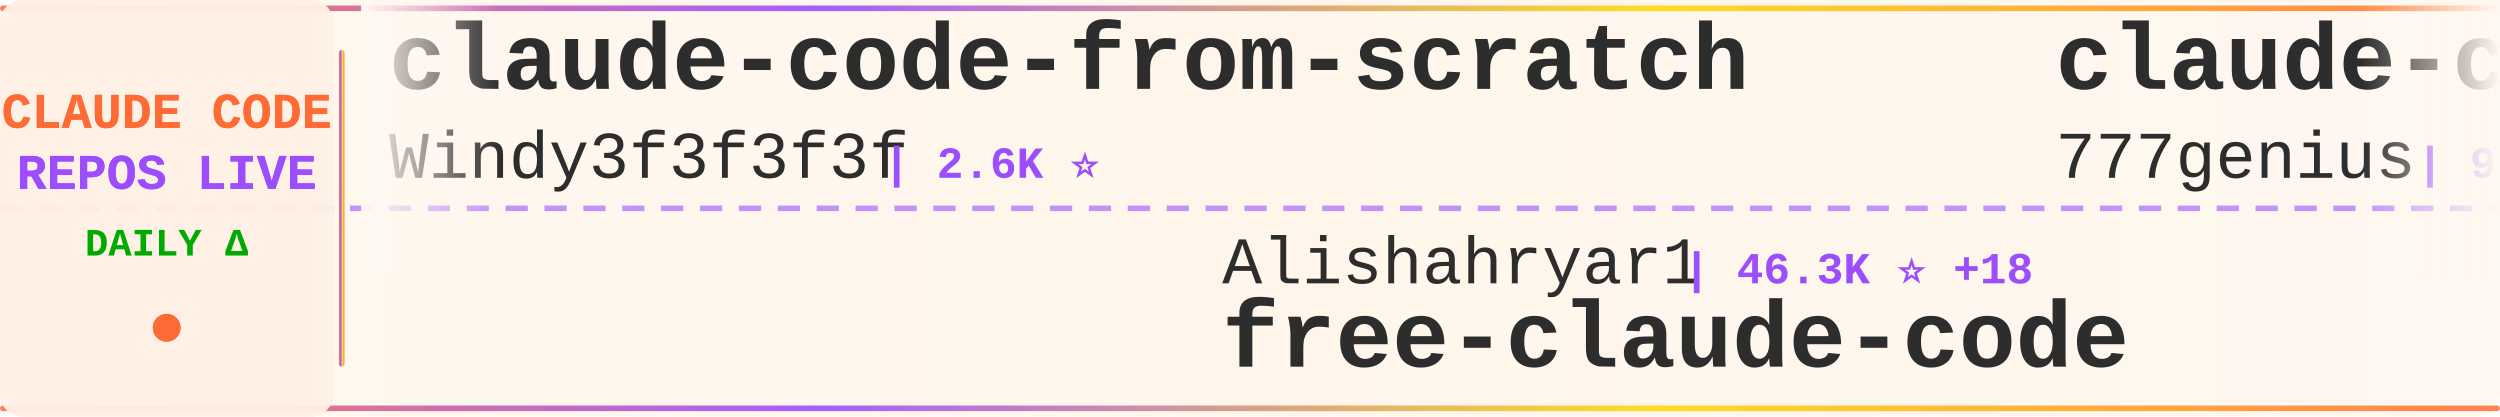
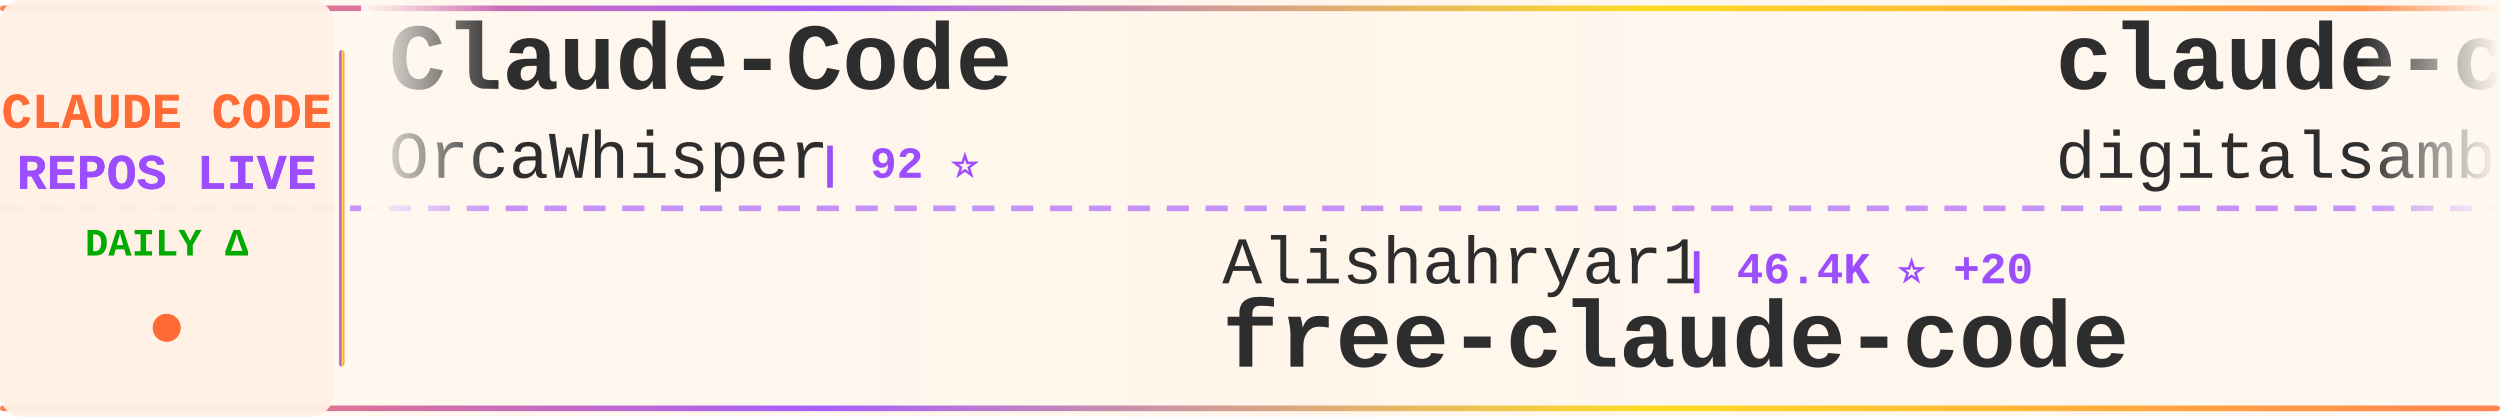
<svg xmlns="http://www.w3.org/2000/svg" width="900" height="150">
  <defs>
    <linearGradient id="tickerBg" x1="0%" y1="0%" x2="100%" y2="0%">
      <stop offset="0%" style="stop-color:#fff8f0;stop-opacity:0.98" />
      <stop offset="50%" style="stop-color:#fff5eb;stop-opacity:1" />
      <stop offset="100%" style="stop-color:#fff8f0;stop-opacity:0.98" />
    </linearGradient>
    <linearGradient id="borderGrad" x1="0%" y1="0%" x2="100%" y2="0%">
      <stop offset="0%" style="stop-color:#FF6B35;stop-opacity:0.85">
        <animate attributeName="stop-opacity" values="0.85;1;0.85" dur="2s" repeatCount="indefinite" />
      </stop>
      <stop offset="33%" style="stop-color:#9C4EFF;stop-opacity:0.9">
        <animate attributeName="stop-opacity" values="0.9;1;0.9" dur="2.2s" repeatCount="indefinite" />
      </stop>
      <stop offset="66%" style="stop-color:#FFD700;stop-opacity:0.85">
        <animate attributeName="stop-opacity" values="0.85;1;0.85" dur="1.8s" repeatCount="indefinite" />
      </stop>
      <stop offset="100%" style="stop-color:#FF6B35;stop-opacity:0.85">
        <animate attributeName="stop-opacity" values="0.85;1;0.85" dur="2s" repeatCount="indefinite" />
      </stop>
    </linearGradient>
    <filter id="textGlow">
      <feGaussianBlur stdDeviation="0.15" result="coloredBlur" />
      <feMerge>
        <feMergeNode in="coloredBlur" />
        <feMergeNode in="SourceGraphic" />
      </feMerge>
    </filter>
    <filter id="metricGlow">
      <feGaussianBlur stdDeviation="0.2" result="coloredBlur" />
      <feMerge>
        <feMergeNode in="coloredBlur" />
        <feMergeNode in="SourceGraphic" />
      </feMerge>
    </filter>
    <linearGradient id="leftFade" x1="0%" y1="0%" x2="100%" y2="0%">
      <stop offset="0%" style="stop-color:#fff8f0;stop-opacity:1" />
      <stop offset="100%" style="stop-color:#fff8f0;stop-opacity:0" />
    </linearGradient>
    <linearGradient id="rightFade" x1="0%" y1="0%" x2="100%" y2="0%">
      <stop offset="0%" style="stop-color:#fff8f0;stop-opacity:0" />
      <stop offset="100%" style="stop-color:#fff8f0;stop-opacity:1" />
    </linearGradient>
  </defs>
  <rect width="900" height="150" fill="url(#tickerBg)" rx="8" />
  <rect x="0" y="2" width="900" height="2" fill="url(#borderGrad)" rx="1" />
  <rect x="0" y="146" width="900" height="2" fill="url(#borderGrad)" rx="1" />
  <line x1="0" y1="75" x2="900" y2="75" stroke="#9C4EFF" stroke-width="2" stroke-dasharray="8 6" opacity="0.6" />
  <rect x="0" y="0" width="120" height="150" fill="#fff0e6" opacity="0.95" rx="8" />
  <text x="60" y="46" font-family="'Courier New', monospace" font-size="18" font-weight="bold" fill="#FF6B35" text-anchor="middle" filter="url(#textGlow)">
    CLAUDE CODE
  </text>
  <text x="60" y="68" font-family="'Courier New', monospace" font-size="18" font-weight="bold" fill="#9C4EFF" text-anchor="middle" filter="url(#textGlow)">
    REPOS LIVE
  </text>
  <text x="60" y="92" font-family="'Courier New', monospace" font-size="14" font-weight="bold" fill="#00aa00" text-anchor="middle">
    DAILY Δ
  </text>
  <circle cx="60" cy="118" r="5" fill="#FF6B35" filter="url(#metricGlow)">
    <animate attributeName="r" values="4;6;4" dur="1.5s" repeatCount="indefinite" />
    <animate attributeName="opacity" values="0.6;1;0.6" dur="1.5s" repeatCount="indefinite" />
  </circle>
  <rect x="122" y="18" width="2" height="114" fill="url(#borderGrad)" rx="1" />
  <clipPath id="tickerClip">
    <rect x="130" y="0" width="770" height="150" />
  </clipPath>
  <g clip-path="url(#tickerClip)">
    <g id="tickerItems">
      <animateTransform attributeName="transform" attributeType="XML" type="translate" from="0 0" to="-3000 0" dur="54s" repeatCount="indefinite" />
      <g transform="translate(0, 0)">
-         <text x="140" y="32" font-family="'Courier New', monospace" font-size="34" font-weight="bold" fill="#2d2d2d">claude-code-from-scratch</text>
-         <text x="140" y="64" font-family="'Courier New', monospace" font-size="24" font-weight="normal" fill="#2d2d2d" opacity="1.0">Windy3f3f3f3f</text>
-         <text x="318" y="64" font-family="'Courier New', monospace" font-size="16" font-weight="bold" fill="#9C4EFF"> | 2.6K ⭐</text>
+         <text x="140" y="32" font-family="'Courier New', monospace" font-size="34" font-weight="bold" fill="#2d2d2d">Claude-Code</text>
+         <text x="140" y="64" font-family="'Courier New', monospace" font-size="24" font-weight="normal" fill="#2d2d2d" opacity="1.0">OrcaWhisper</text>
+         <text x="294" y="64" font-family="'Courier New', monospace" font-size="16" font-weight="bold" fill="#9C4EFF"> | 92 ⭐</text>
      </g>
      <g transform="translate(300, 0)">
        <text x="140" y="102" font-family="'Courier New', monospace" font-size="24" font-weight="normal" fill="#2d2d2d" opacity="1.0">Alishahryar1</text>
-         <text x="306" y="102" font-family="'Courier New', monospace" font-size="16" font-weight="bold" fill="#9C4EFF"> | 46.3K ⭐ +18</text>
+         <text x="306" y="102" font-family="'Courier New', monospace" font-size="16" font-weight="bold" fill="#9C4EFF"> | 46.4K ⭐ +20</text>
        <text x="140" y="132" font-family="'Courier New', monospace" font-size="34" font-weight="bold" fill="#2d2d2d">free-claude-code</text>
      </g>
      <g transform="translate(600, 0)">
+         <text x="140" y="32" font-family="'Courier New', monospace" font-size="34" font-weight="bold" fill="#2d2d2d">claude-code-video-toolki...</text>
+         <text x="140" y="64" font-family="'Courier New', monospace" font-size="24" font-weight="normal" fill="#2d2d2d" opacity="1.0">digitalsamba</text>
+         <text x="306" y="64" font-family="'Courier New', monospace" font-size="16" font-weight="bold" fill="#9C4EFF"> | 2.0K ⭐ +1</text>
+       </g>
+       <g transform="translate(900, 0)">
+         <text x="140" y="102" font-family="'Courier New', monospace" font-size="24" font-weight="normal" fill="#2d2d2d" opacity="1.0">fuergaosi233</text>
+         <text x="306" y="102" font-family="'Courier New', monospace" font-size="16" font-weight="bold" fill="#9C4EFF"> | 2.8K ⭐</text>
+         <text x="140" y="132" font-family="'Courier New', monospace" font-size="34" font-weight="bold" fill="#2d2d2d">claude-code-proxy</text>
+       </g>
+       <g transform="translate(1200, 0)">
        <text x="140" y="32" font-family="'Courier New', monospace" font-size="34" font-weight="bold" fill="#2d2d2d">claude-code-source-code</text>
        <text x="140" y="64" font-family="'Courier New', monospace" font-size="24" font-weight="normal" fill="#2d2d2d" opacity="1.0">777genius</text>
        <text x="270" y="64" font-family="'Courier New', monospace" font-size="16" font-weight="bold" fill="#9C4EFF"> | 926 ⭐</text>
      </g>
-       <g transform="translate(900, 0)">
-         <text x="140" y="102" font-family="'Courier New', monospace" font-size="24" font-weight="normal" fill="#2d2d2d" opacity="1.0">lintsinghua</text>
-         <text x="294" y="102" font-family="'Courier New', monospace" font-size="16" font-weight="bold" fill="#9C4EFF"> | 4.1K ⭐</text>
-         <text x="140" y="132" font-family="'Courier New', monospace" font-size="34" font-weight="bold" fill="#2d2d2d">claude-code-book</text>
-       </g>
-       <g transform="translate(1200, 0)">
-         <text x="140" y="32" font-family="'Courier New', monospace" font-size="34" font-weight="bold" fill="#2d2d2d">claude-code-proxy</text>
-         <text x="140" y="64" font-family="'Courier New', monospace" font-size="24" font-weight="normal" fill="#2d2d2d" opacity="1.0">1rgs</text>
-         <text x="210" y="64" font-family="'Courier New', monospace" font-size="16" font-weight="bold" fill="#9C4EFF"> | 3.7K ⭐</text>
-       </g>
      <g transform="translate(1500, 0)">
-         <text x="140" y="102" font-family="'Courier New', monospace" font-size="24" font-weight="normal" fill="#2d2d2d" opacity="1.0">darcyegb</text>
-         <text x="258" y="102" font-family="'Courier New', monospace" font-size="16" font-weight="bold" fill="#9C4EFF"> | 760 ⭐</text>
-         <text x="140" y="132" font-family="'Courier New', monospace" font-size="34" font-weight="bold" fill="#2d2d2d">ClaudeCodeAgents</text>
+         <text x="140" y="102" font-family="'Courier New', monospace" font-size="24" font-weight="normal" fill="#2d2d2d" opacity="1.0">davila7</text>
+         <text x="246" y="102" font-family="'Courier New', monospace" font-size="16" font-weight="bold" fill="#9C4EFF"> | 30.3K ⭐ +1</text>
+         <text x="140" y="132" font-family="'Courier New', monospace" font-size="34" font-weight="bold" fill="#2d2d2d">claude-code-templates</text>
      </g>
      <g transform="translate(1800, 0)">
-         <text x="140" y="32" font-family="'Courier New', monospace" font-size="34" font-weight="bold" fill="#2d2d2d">awesome-claude-code-plug...</text>
-         <text x="140" y="64" font-family="'Courier New', monospace" font-size="24" font-weight="normal" fill="#2d2d2d" opacity="1.0">ccplugins</text>
-         <text x="270" y="64" font-family="'Courier New', monospace" font-size="16" font-weight="bold" fill="#9C4EFF"> | 921 ⭐</text>
+         <text x="140" y="32" font-family="'Courier New', monospace" font-size="34" font-weight="bold" fill="#2d2d2d">claude-code-action</text>
+         <text x="140" y="64" font-family="'Courier New', monospace" font-size="24" font-weight="normal" fill="#2d2d2d" opacity="1.0">anthropics</text>
+         <text x="282" y="64" font-family="'Courier New', monospace" font-size="16" font-weight="bold" fill="#9C4EFF"> | 8.7K ⭐ +2</text>
      </g>
      <g transform="translate(2100, 0)">
-         <text x="140" y="102" font-family="'Courier New', monospace" font-size="24" font-weight="normal" fill="#2d2d2d" opacity="1.0">OneRedOak</text>
-         <text x="270" y="102" font-family="'Courier New', monospace" font-size="16" font-weight="bold" fill="#9C4EFF"> | 3.9K ⭐</text>
-         <text x="140" y="132" font-family="'Courier New', monospace" font-size="34" font-weight="bold" fill="#2d2d2d">claude-code-workflows</text>
+         <text x="140" y="102" font-family="'Courier New', monospace" font-size="24" font-weight="normal" fill="#2d2d2d" opacity="1.0">Windy3f3f3f3f</text>
+         <text x="318" y="102" font-family="'Courier New', monospace" font-size="16" font-weight="bold" fill="#9C4EFF"> | 3.5K ⭐</text>
+         <text x="140" y="132" font-family="'Courier New', monospace" font-size="34" font-weight="bold" fill="#2d2d2d">how-claude-code-works</text>
      </g>
      <g transform="translate(2400, 0)">
-         <text x="140" y="32" font-family="'Courier New', monospace" font-size="34" font-weight="bold" fill="#2d2d2d">everything-claude-code-z...</text>
-         <text x="140" y="64" font-family="'Courier New', monospace" font-size="24" font-weight="normal" fill="#2d2d2d" opacity="1.0">xu-xiang</text>
-         <text x="258" y="64" font-family="'Courier New', monospace" font-size="16" font-weight="bold" fill="#9C4EFF"> | 1.9K ⭐</text>
+         <text x="140" y="32" font-family="'Courier New', monospace" font-size="34" font-weight="bold" fill="#2d2d2d">claude-code-webui</text>
+         <text x="140" y="64" font-family="'Courier New', monospace" font-size="24" font-weight="normal" fill="#2d2d2d" opacity="1.0">sugyan</text>
+         <text x="234" y="64" font-family="'Courier New', monospace" font-size="16" font-weight="bold" fill="#9C4EFF"> | 1.1K ⭐</text>
      </g>
      <g transform="translate(2700, 0)">
-         <text x="140" y="102" font-family="'Courier New', monospace" font-size="24" font-weight="normal" fill="#2d2d2d" opacity="1.0">jeremylongshore</text>
-         <text x="342" y="102" font-family="'Courier New', monospace" font-size="16" font-weight="bold" fill="#9C4EFF"> | 2.7K ⭐ -1</text>
-         <text x="140" y="132" font-family="'Courier New', monospace" font-size="34" font-weight="bold" fill="#2d2d2d">claude-code-plugins-plus...</text>
+         <text x="140" y="102" font-family="'Courier New', monospace" font-size="24" font-weight="normal" fill="#2d2d2d" opacity="1.0">VoltAgent</text>
+         <text x="270" y="102" font-family="'Courier New', monospace" font-size="16" font-weight="bold" fill="#9C4EFF"> | 24.5K ⭐ +5</text>
+         <text x="140" y="132" font-family="'Courier New', monospace" font-size="34" font-weight="bold" fill="#2d2d2d">awesome-claude-code-suba...</text>
      </g>
      <g transform="translate(3000, 0)">
-         <text x="140" y="32" font-family="'Courier New', monospace" font-size="34" font-weight="bold" fill="#2d2d2d">claude-code-from-scratch</text>
-         <text x="140" y="64" font-family="'Courier New', monospace" font-size="24" font-weight="normal" fill="#2d2d2d" opacity="1.0">Windy3f3f3f3f</text>
-         <text x="318" y="64" font-family="'Courier New', monospace" font-size="16" font-weight="bold" fill="#9C4EFF"> | 2.6K ⭐</text>
+         <text x="140" y="32" font-family="'Courier New', monospace" font-size="34" font-weight="bold" fill="#2d2d2d">Claude-Code</text>
+         <text x="140" y="64" font-family="'Courier New', monospace" font-size="24" font-weight="normal" fill="#2d2d2d" opacity="1.0">OrcaWhisper</text>
+         <text x="294" y="64" font-family="'Courier New', monospace" font-size="16" font-weight="bold" fill="#9C4EFF"> | 92 ⭐</text>
      </g>
      <g transform="translate(3300, 0)">
        <text x="140" y="102" font-family="'Courier New', monospace" font-size="24" font-weight="normal" fill="#2d2d2d" opacity="1.0">Alishahryar1</text>
-         <text x="306" y="102" font-family="'Courier New', monospace" font-size="16" font-weight="bold" fill="#9C4EFF"> | 46.3K ⭐ +18</text>
+         <text x="306" y="102" font-family="'Courier New', monospace" font-size="16" font-weight="bold" fill="#9C4EFF"> | 46.4K ⭐ +20</text>
        <text x="140" y="132" font-family="'Courier New', monospace" font-size="34" font-weight="bold" fill="#2d2d2d">free-claude-code</text>
      </g>
      <g transform="translate(3600, 0)">
-         <text x="140" y="32" font-family="'Courier New', monospace" font-size="34" font-weight="bold" fill="#2d2d2d">claude-code-source-code</text>
-         <text x="140" y="64" font-family="'Courier New', monospace" font-size="24" font-weight="normal" fill="#2d2d2d" opacity="1.0">777genius</text>
-         <text x="270" y="64" font-family="'Courier New', monospace" font-size="16" font-weight="bold" fill="#9C4EFF"> | 926 ⭐</text>
+         <text x="140" y="32" font-family="'Courier New', monospace" font-size="34" font-weight="bold" fill="#2d2d2d">claude-code-video-toolki...</text>
+         <text x="140" y="64" font-family="'Courier New', monospace" font-size="24" font-weight="normal" fill="#2d2d2d" opacity="1.0">digitalsamba</text>
+         <text x="306" y="64" font-family="'Courier New', monospace" font-size="16" font-weight="bold" fill="#9C4EFF"> | 2.0K ⭐ +1</text>
      </g>
      <g transform="translate(3900, 0)">
-         <text x="140" y="102" font-family="'Courier New', monospace" font-size="24" font-weight="normal" fill="#2d2d2d" opacity="1.0">lintsinghua</text>
-         <text x="294" y="102" font-family="'Courier New', monospace" font-size="16" font-weight="bold" fill="#9C4EFF"> | 4.1K ⭐</text>
-         <text x="140" y="132" font-family="'Courier New', monospace" font-size="34" font-weight="bold" fill="#2d2d2d">claude-code-book</text>
+         <text x="140" y="102" font-family="'Courier New', monospace" font-size="24" font-weight="normal" fill="#2d2d2d" opacity="1.0">fuergaosi233</text>
+         <text x="306" y="102" font-family="'Courier New', monospace" font-size="16" font-weight="bold" fill="#9C4EFF"> | 2.8K ⭐</text>
+         <text x="140" y="132" font-family="'Courier New', monospace" font-size="34" font-weight="bold" fill="#2d2d2d">claude-code-proxy</text>
      </g>
    </g>
  </g>
  <rect x="130" y="0" width="50" height="100" fill="url(#leftFade)" />
  <rect x="850" y="0" width="50" height="100" fill="url(#rightFade)" />
</svg>
